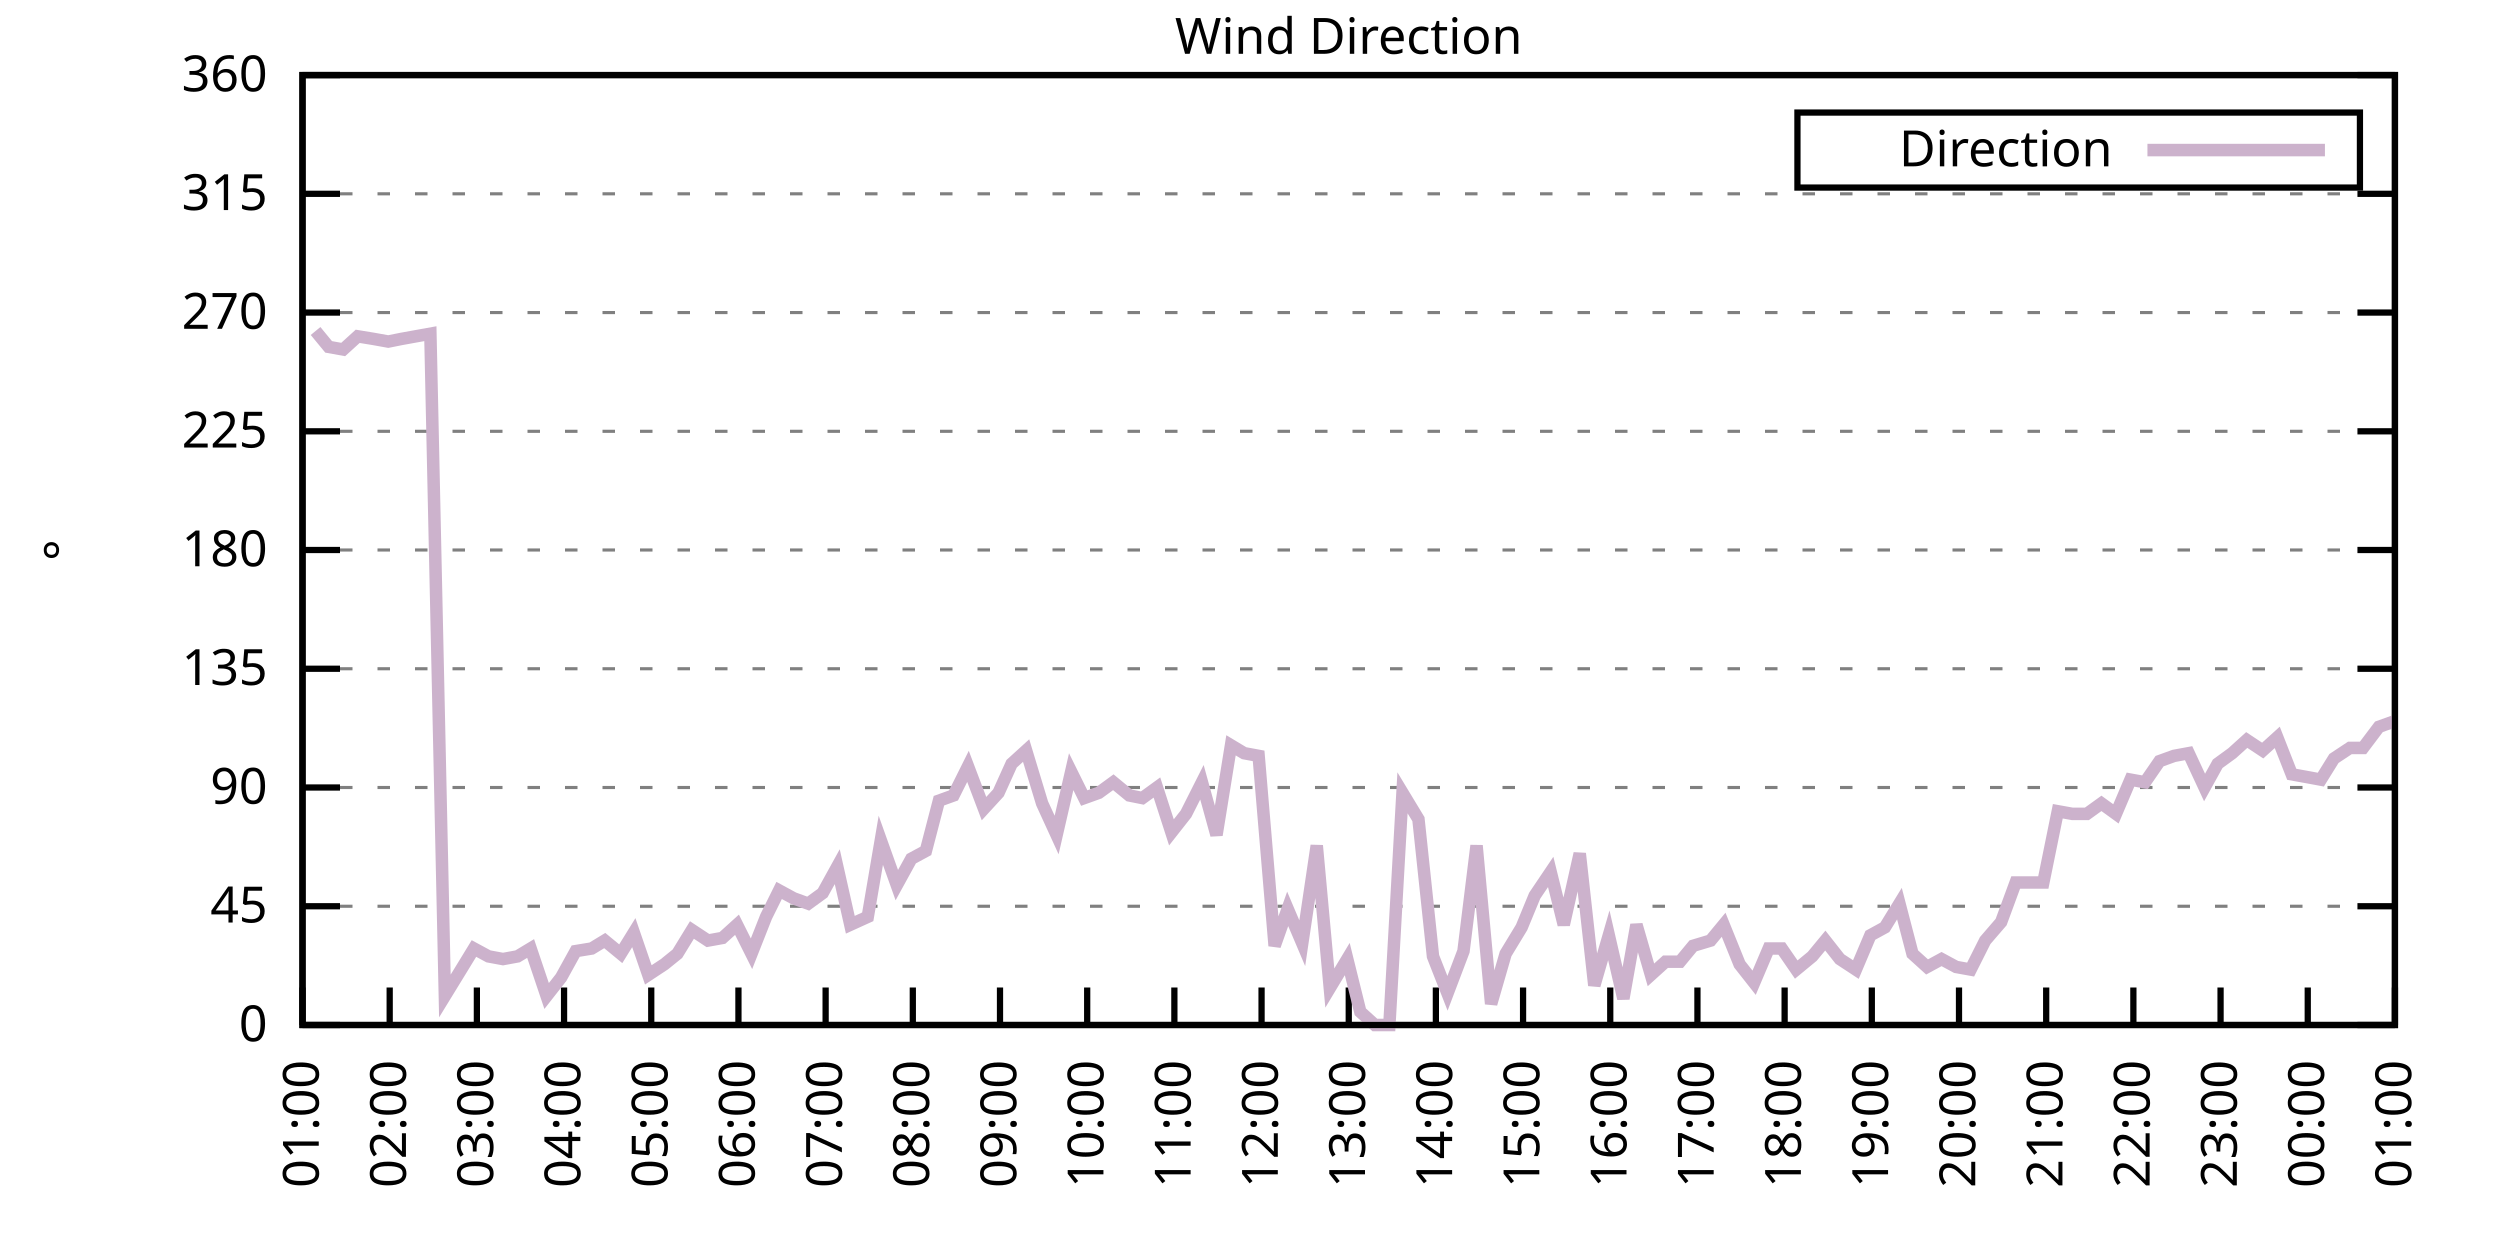
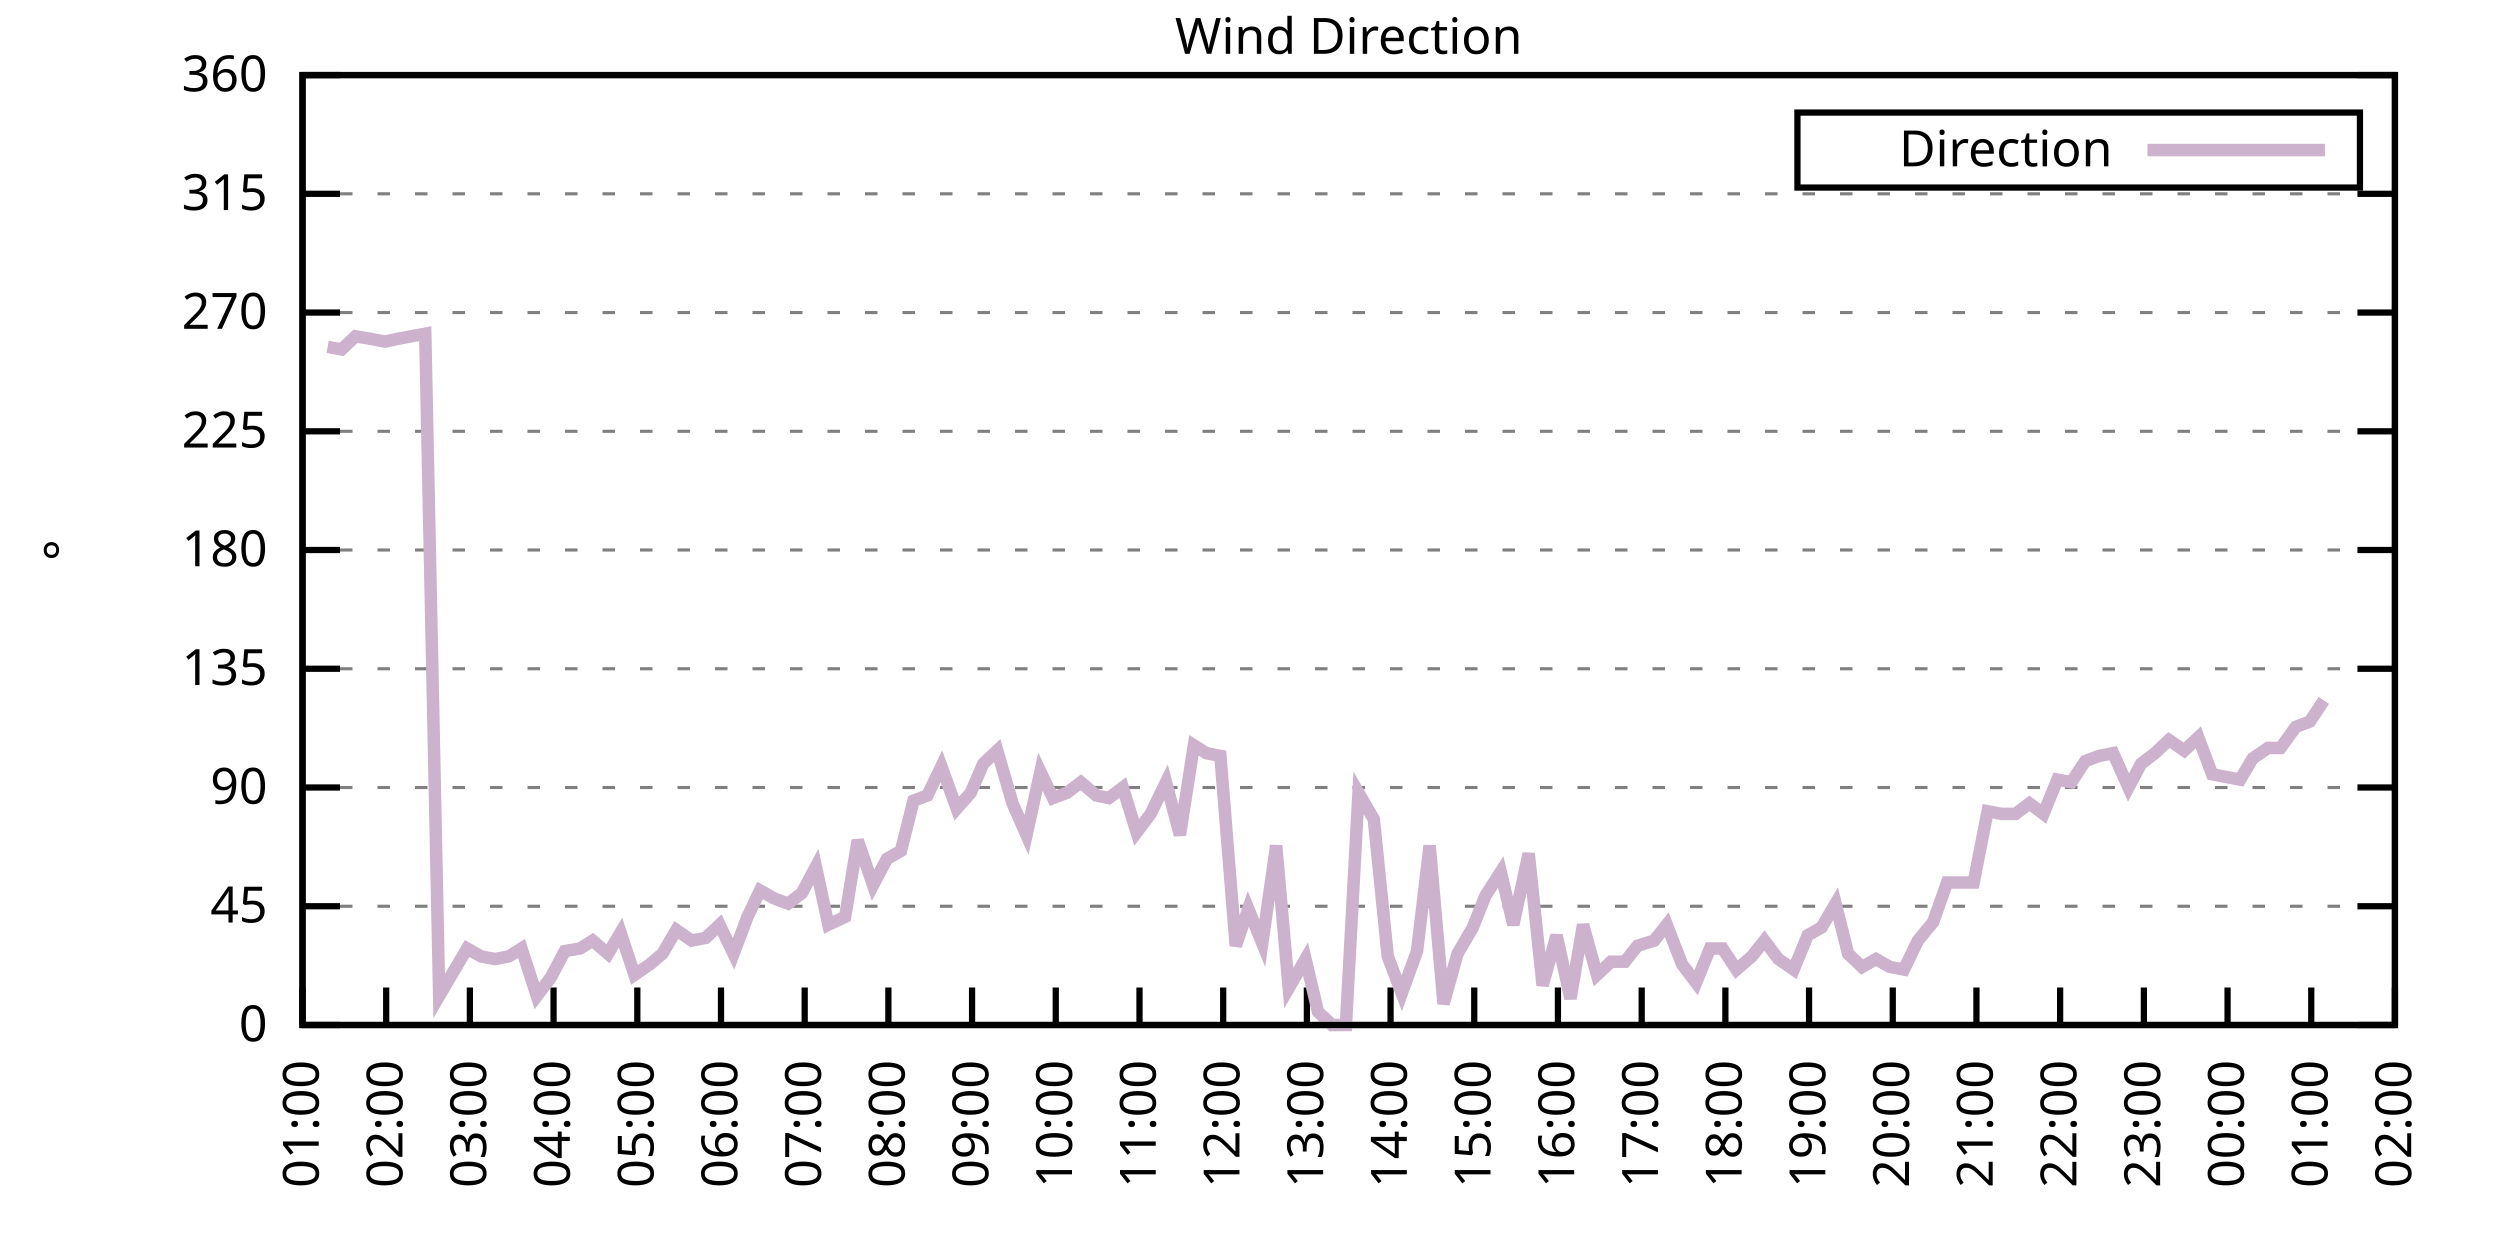
<svg xmlns="http://www.w3.org/2000/svg" xmlns:xlink="http://www.w3.org/1999/xlink" width="400" height="200" viewBox="0 0 400 200">
  <g id="gnuplot_canvas">
    <rect x="0" y="0" width="400" height="200" fill="none" />
    <defs>
      <circle id="gpDot" r="0.5" stroke-width="0.5" stroke="currentColor" />
      <path id="gpPt0" stroke-width="0.333" stroke="currentColor" d="M-1,0 h2 M0,-1 v2" />
      <path id="gpPt1" stroke-width="0.333" stroke="currentColor" d="M-1,-1 L1,1 M1,-1 L-1,1" />
      <path id="gpPt2" stroke-width="0.333" stroke="currentColor" d="M-1,0 L1,0 M0,-1 L0,1 M-1,-1 L1,1 M-1,1 L1,-1" />
      <rect id="gpPt3" stroke-width="0.333" stroke="currentColor" x="-1" y="-1" width="2" height="2" />
      <rect id="gpPt4" stroke-width="0.333" stroke="currentColor" fill="currentColor" x="-1" y="-1" width="2" height="2" />
      <circle id="gpPt5" stroke-width="0.333" stroke="currentColor" cx="0" cy="0" r="1" />
      <use xlink:href="#gpPt5" id="gpPt6" fill="currentColor" stroke="none" />
      <path id="gpPt7" stroke-width="0.333" stroke="currentColor" d="M0,-1.33 L-1.33,0.67 L1.33,0.67 z" />
      <use xlink:href="#gpPt7" id="gpPt8" fill="currentColor" stroke="none" />
      <use xlink:href="#gpPt7" id="gpPt9" stroke="currentColor" transform="rotate(180)" />
      <use xlink:href="#gpPt9" id="gpPt10" fill="currentColor" stroke="none" />
      <use xlink:href="#gpPt3" id="gpPt11" stroke="currentColor" transform="rotate(45)" />
      <use xlink:href="#gpPt11" id="gpPt12" fill="currentColor" stroke="none" />
      <path id="gpPt13" stroke-width="0.333" stroke="currentColor" d="M0,1.330 L1.265,0.411 L0.782,-1.067 L-0.782,-1.076 L-1.265,0.411 z" />
      <use xlink:href="#gpPt13" id="gpPt14" fill="currentColor" stroke="none" />
      <filter id="textbox" filterUnits="objectBoundingBox" x="0" y="0" height="1" width="1">
        <feFlood flood-color="white" flood-opacity="1" result="bgnd" />
        <feComposite in="SourceGraphic" in2="bgnd" operator="atop" />
      </filter>
      <filter id="greybox" filterUnits="objectBoundingBox" x="0" y="0" height="1" width="1">
        <feFlood flood-color="lightgrey" flood-opacity="1" result="grey" />
        <feComposite in="SourceGraphic" in2="grey" operator="atop" />
      </filter>
    </defs>
    <g fill="none" color="white" stroke="currentColor" stroke-width="1.00" stroke-linecap="butt" stroke-linejoin="miter">
</g>
    <g fill="none" color="black" stroke="currentColor" stroke-width="1.00" stroke-linecap="butt" stroke-linejoin="miter">
      <g stroke="none" shape-rendering="crispEdges">
        <polygon fill="rgb(255, 255, 255)" points="48.40,164.00 383.18,164.00 383.18,12.02 48.40,12.02 " />
      </g>
    </g>
    <g fill="none" color="black" stroke="currentColor" stroke-width="1.00" stroke-linecap="butt" stroke-linejoin="miter">
</g>
    <g fill="none" color="black" stroke="black" stroke-width="0.50" stroke-linecap="butt" stroke-linejoin="miter">
</g>
    <g fill="none" color="gray" stroke="currentColor" stroke-width="0.50" stroke-linecap="butt" stroke-linejoin="miter">
      <path stroke="gray" stroke-dasharray="2,4" class="gridline" d="M48.40,164.00 L383.19,164.00  " />
    </g>
    <g fill="none" color="gray" stroke="gray" stroke-width="1.00" stroke-linecap="butt" stroke-linejoin="miter">
</g>
    <g fill="none" color="black" stroke="currentColor" stroke-width="1.00" stroke-linecap="butt" stroke-linejoin="miter">
      <path stroke="black" d="M48.40,164.00 L54.40,164.00 M383.19,164.00 L377.19,164.00  " />
      <g transform="translate(42.80,166.60)" stroke="none" fill="black" font-family="Sans" font-size="8.00" text-anchor="end">
        <text>
          <tspan font-family="Sans"> 0</tspan>
        </text>
      </g>
    </g>
    <g fill="none" color="black" stroke="currentColor" stroke-width="1.00" stroke-linecap="butt" stroke-linejoin="miter">
</g>
    <g fill="none" color="black" stroke="black" stroke-width="0.50" stroke-linecap="butt" stroke-linejoin="miter">
</g>
    <g fill="none" color="gray" stroke="currentColor" stroke-width="0.50" stroke-linecap="butt" stroke-linejoin="miter">
      <path stroke="gray" stroke-dasharray="2,4" class="gridline" d="M48.40,145.00 L383.19,145.00  " />
    </g>
    <g fill="none" color="gray" stroke="gray" stroke-width="1.00" stroke-linecap="butt" stroke-linejoin="miter">
</g>
    <g fill="none" color="black" stroke="currentColor" stroke-width="1.00" stroke-linecap="butt" stroke-linejoin="miter">
      <path stroke="black" d="M48.40,145.00 L54.40,145.00 M383.19,145.00 L377.19,145.00  " />
      <g transform="translate(42.80,147.60)" stroke="none" fill="black" font-family="Sans" font-size="8.00" text-anchor="end">
        <text>
          <tspan font-family="Sans"> 45</tspan>
        </text>
      </g>
    </g>
    <g fill="none" color="black" stroke="currentColor" stroke-width="1.00" stroke-linecap="butt" stroke-linejoin="miter">
</g>
    <g fill="none" color="black" stroke="black" stroke-width="0.50" stroke-linecap="butt" stroke-linejoin="miter">
</g>
    <g fill="none" color="gray" stroke="currentColor" stroke-width="0.50" stroke-linecap="butt" stroke-linejoin="miter">
      <path stroke="gray" stroke-dasharray="2,4" class="gridline" d="M48.40,126.00 L383.19,126.00  " />
    </g>
    <g fill="none" color="gray" stroke="gray" stroke-width="1.00" stroke-linecap="butt" stroke-linejoin="miter">
</g>
    <g fill="none" color="black" stroke="currentColor" stroke-width="1.00" stroke-linecap="butt" stroke-linejoin="miter">
      <path stroke="black" d="M48.40,126.00 L54.40,126.00 M383.19,126.00 L377.19,126.00  " />
      <g transform="translate(42.80,128.60)" stroke="none" fill="black" font-family="Sans" font-size="8.00" text-anchor="end">
        <text>
          <tspan font-family="Sans"> 90</tspan>
        </text>
      </g>
    </g>
    <g fill="none" color="black" stroke="currentColor" stroke-width="1.00" stroke-linecap="butt" stroke-linejoin="miter">
</g>
    <g fill="none" color="black" stroke="black" stroke-width="0.50" stroke-linecap="butt" stroke-linejoin="miter">
</g>
    <g fill="none" color="gray" stroke="currentColor" stroke-width="0.50" stroke-linecap="butt" stroke-linejoin="miter">
      <path stroke="gray" stroke-dasharray="2,4" class="gridline" d="M48.40,107.00 L383.19,107.00  " />
    </g>
    <g fill="none" color="gray" stroke="gray" stroke-width="1.00" stroke-linecap="butt" stroke-linejoin="miter">
</g>
    <g fill="none" color="black" stroke="currentColor" stroke-width="1.00" stroke-linecap="butt" stroke-linejoin="miter">
      <path stroke="black" d="M48.40,107.00 L54.40,107.00 M383.19,107.00 L377.19,107.00  " />
      <g transform="translate(42.80,109.60)" stroke="none" fill="black" font-family="Sans" font-size="8.00" text-anchor="end">
        <text>
          <tspan font-family="Sans"> 135</tspan>
        </text>
      </g>
    </g>
    <g fill="none" color="black" stroke="currentColor" stroke-width="1.00" stroke-linecap="butt" stroke-linejoin="miter">
</g>
    <g fill="none" color="black" stroke="black" stroke-width="0.50" stroke-linecap="butt" stroke-linejoin="miter">
</g>
    <g fill="none" color="gray" stroke="currentColor" stroke-width="0.50" stroke-linecap="butt" stroke-linejoin="miter">
      <path stroke="gray" stroke-dasharray="2,4" class="gridline" d="M48.40,88.00 L383.19,88.00  " />
    </g>
    <g fill="none" color="gray" stroke="gray" stroke-width="1.00" stroke-linecap="butt" stroke-linejoin="miter">
</g>
    <g fill="none" color="black" stroke="currentColor" stroke-width="1.00" stroke-linecap="butt" stroke-linejoin="miter">
      <path stroke="black" d="M48.40,88.00 L54.40,88.00 M383.19,88.00 L377.19,88.00  " />
      <g transform="translate(42.80,90.60)" stroke="none" fill="black" font-family="Sans" font-size="8.00" text-anchor="end">
        <text>
          <tspan font-family="Sans"> 180</tspan>
        </text>
      </g>
    </g>
    <g fill="none" color="black" stroke="currentColor" stroke-width="1.00" stroke-linecap="butt" stroke-linejoin="miter">
</g>
    <g fill="none" color="black" stroke="black" stroke-width="0.50" stroke-linecap="butt" stroke-linejoin="miter">
</g>
    <g fill="none" color="gray" stroke="currentColor" stroke-width="0.50" stroke-linecap="butt" stroke-linejoin="miter">
      <path stroke="gray" stroke-dasharray="2,4" class="gridline" d="M48.40,69.01 L383.19,69.01  " />
    </g>
    <g fill="none" color="gray" stroke="gray" stroke-width="1.00" stroke-linecap="butt" stroke-linejoin="miter">
</g>
    <g fill="none" color="black" stroke="currentColor" stroke-width="1.00" stroke-linecap="butt" stroke-linejoin="miter">
      <path stroke="black" d="M48.40,69.01 L54.40,69.01 M383.19,69.01 L377.19,69.01  " />
      <g transform="translate(42.80,71.61)" stroke="none" fill="black" font-family="Sans" font-size="8.00" text-anchor="end">
        <text>
          <tspan font-family="Sans"> 225</tspan>
        </text>
      </g>
    </g>
    <g fill="none" color="black" stroke="currentColor" stroke-width="1.00" stroke-linecap="butt" stroke-linejoin="miter">
</g>
    <g fill="none" color="black" stroke="black" stroke-width="0.50" stroke-linecap="butt" stroke-linejoin="miter">
</g>
    <g fill="none" color="gray" stroke="currentColor" stroke-width="0.50" stroke-linecap="butt" stroke-linejoin="miter">
      <path stroke="gray" stroke-dasharray="2,4" class="gridline" d="M48.40,50.01 L383.19,50.01  " />
    </g>
    <g fill="none" color="gray" stroke="gray" stroke-width="1.00" stroke-linecap="butt" stroke-linejoin="miter">
</g>
    <g fill="none" color="black" stroke="currentColor" stroke-width="1.00" stroke-linecap="butt" stroke-linejoin="miter">
      <path stroke="black" d="M48.40,50.01 L54.40,50.01 M383.19,50.01 L377.19,50.01  " />
      <g transform="translate(42.80,52.61)" stroke="none" fill="black" font-family="Sans" font-size="8.00" text-anchor="end">
        <text>
          <tspan font-family="Sans"> 270</tspan>
        </text>
      </g>
    </g>
    <g fill="none" color="black" stroke="currentColor" stroke-width="1.00" stroke-linecap="butt" stroke-linejoin="miter">
</g>
    <g fill="none" color="black" stroke="black" stroke-width="0.50" stroke-linecap="butt" stroke-linejoin="miter">
</g>
    <g fill="none" color="gray" stroke="currentColor" stroke-width="0.50" stroke-linecap="butt" stroke-linejoin="miter">
      <path stroke="gray" stroke-dasharray="2,4" class="gridline" d="M48.40,31.01 L383.19,31.01  " />
    </g>
    <g fill="none" color="gray" stroke="gray" stroke-width="1.00" stroke-linecap="butt" stroke-linejoin="miter">
</g>
    <g fill="none" color="black" stroke="currentColor" stroke-width="1.00" stroke-linecap="butt" stroke-linejoin="miter">
      <path stroke="black" d="M48.40,31.01 L54.40,31.01 M383.19,31.01 L377.19,31.01  " />
      <g transform="translate(42.80,33.61)" stroke="none" fill="black" font-family="Sans" font-size="8.00" text-anchor="end">
        <text>
          <tspan font-family="Sans"> 315</tspan>
        </text>
      </g>
    </g>
    <g fill="none" color="black" stroke="currentColor" stroke-width="1.00" stroke-linecap="butt" stroke-linejoin="miter">
</g>
    <g fill="none" color="black" stroke="black" stroke-width="0.50" stroke-linecap="butt" stroke-linejoin="miter">
</g>
    <g fill="none" color="gray" stroke="currentColor" stroke-width="0.50" stroke-linecap="butt" stroke-linejoin="miter">
      <path stroke="gray" stroke-dasharray="2,4" class="gridline" d="M48.40,12.01 L383.19,12.01  " />
    </g>
    <g fill="none" color="gray" stroke="gray" stroke-width="1.00" stroke-linecap="butt" stroke-linejoin="miter">
</g>
    <g fill="none" color="black" stroke="currentColor" stroke-width="1.00" stroke-linecap="butt" stroke-linejoin="miter">
      <path stroke="black" d="M48.40,12.01 L54.40,12.01 M383.19,12.01 L377.19,12.01  " />
      <g transform="translate(42.80,14.61)" stroke="none" fill="black" font-family="Sans" font-size="8.00" text-anchor="end">
        <text>
          <tspan font-family="Sans"> 360</tspan>
        </text>
      </g>
    </g>
    <g fill="none" color="black" stroke="currentColor" stroke-width="1.00" stroke-linecap="butt" stroke-linejoin="miter">
      <path stroke="black" d="M48.40,164.00 L48.40,158.00  " />
      <g transform="translate(51.00,169.60) rotate(270.00)" stroke="none" fill="black" font-family="Sans" font-size="8.00" text-anchor="end">
        <text>
          <tspan font-family="Sans">01:00</tspan>
        </text>
      </g>
    </g>
    <g fill="none" color="black" stroke="currentColor" stroke-width="1.00" stroke-linecap="butt" stroke-linejoin="miter">
-       <path stroke="black" d="M62.35,164.00 L62.35,158.00  " />
-       <g transform="translate(64.95,169.60) rotate(270.00)" stroke="none" fill="black" font-family="Sans" font-size="8.00" text-anchor="end">
+       <path stroke="black" d="M61.79,164.00 L61.79,158.00  " />
+       <g transform="translate(64.39,169.60) rotate(270.00)" stroke="none" fill="black" font-family="Sans" font-size="8.00" text-anchor="end">
        <text>
          <tspan font-family="Sans">02:00</tspan>
        </text>
      </g>
    </g>
    <g fill="none" color="black" stroke="currentColor" stroke-width="1.00" stroke-linecap="butt" stroke-linejoin="miter">
-       <path stroke="black" d="M76.30,164.00 L76.30,158.00  " />
-       <g transform="translate(78.90,169.60) rotate(270.00)" stroke="none" fill="black" font-family="Sans" font-size="8.00" text-anchor="end">
+       <path stroke="black" d="M75.18,164.00 L75.18,158.00  " />
+       <g transform="translate(77.78,169.60) rotate(270.00)" stroke="none" fill="black" font-family="Sans" font-size="8.00" text-anchor="end">
        <text>
          <tspan font-family="Sans">03:00</tspan>
        </text>
      </g>
    </g>
    <g fill="none" color="black" stroke="currentColor" stroke-width="1.00" stroke-linecap="butt" stroke-linejoin="miter">
-       <path stroke="black" d="M90.25,164.00 L90.25,158.00  " />
-       <g transform="translate(92.85,169.60) rotate(270.00)" stroke="none" fill="black" font-family="Sans" font-size="8.00" text-anchor="end">
+       <path stroke="black" d="M88.57,164.00 L88.57,158.00  " />
+       <g transform="translate(91.17,169.60) rotate(270.00)" stroke="none" fill="black" font-family="Sans" font-size="8.00" text-anchor="end">
        <text>
          <tspan font-family="Sans">04:00</tspan>
        </text>
      </g>
    </g>
    <g fill="none" color="black" stroke="currentColor" stroke-width="1.00" stroke-linecap="butt" stroke-linejoin="miter">
-       <path stroke="black" d="M104.20,164.00 L104.20,158.00  " />
-       <g transform="translate(106.80,169.60) rotate(270.00)" stroke="none" fill="black" font-family="Sans" font-size="8.00" text-anchor="end">
+       <path stroke="black" d="M101.97,164.00 L101.97,158.00  " />
+       <g transform="translate(104.57,169.60) rotate(270.00)" stroke="none" fill="black" font-family="Sans" font-size="8.00" text-anchor="end">
        <text>
          <tspan font-family="Sans">05:00</tspan>
        </text>
      </g>
    </g>
    <g fill="none" color="black" stroke="currentColor" stroke-width="1.00" stroke-linecap="butt" stroke-linejoin="miter">
-       <path stroke="black" d="M118.15,164.00 L118.15,158.00  " />
-       <g transform="translate(120.75,169.60) rotate(270.00)" stroke="none" fill="black" font-family="Sans" font-size="8.00" text-anchor="end">
+       <path stroke="black" d="M115.36,164.00 L115.36,158.00  " />
+       <g transform="translate(117.96,169.60) rotate(270.00)" stroke="none" fill="black" font-family="Sans" font-size="8.00" text-anchor="end">
        <text>
          <tspan font-family="Sans">06:00</tspan>
        </text>
      </g>
    </g>
    <g fill="none" color="black" stroke="currentColor" stroke-width="1.00" stroke-linecap="butt" stroke-linejoin="miter">
-       <path stroke="black" d="M132.10,164.00 L132.10,158.00  " />
-       <g transform="translate(134.70,169.60) rotate(270.00)" stroke="none" fill="black" font-family="Sans" font-size="8.00" text-anchor="end">
+       <path stroke="black" d="M128.75,164.00 L128.75,158.00  " />
+       <g transform="translate(131.35,169.60) rotate(270.00)" stroke="none" fill="black" font-family="Sans" font-size="8.00" text-anchor="end">
        <text>
          <tspan font-family="Sans">07:00</tspan>
        </text>
      </g>
    </g>
    <g fill="none" color="black" stroke="currentColor" stroke-width="1.00" stroke-linecap="butt" stroke-linejoin="miter">
-       <path stroke="black" d="M146.05,164.00 L146.05,158.00  " />
-       <g transform="translate(148.65,169.60) rotate(270.00)" stroke="none" fill="black" font-family="Sans" font-size="8.00" text-anchor="end">
+       <path stroke="black" d="M142.14,164.00 L142.14,158.00  " />
+       <g transform="translate(144.74,169.60) rotate(270.00)" stroke="none" fill="black" font-family="Sans" font-size="8.00" text-anchor="end">
        <text>
          <tspan font-family="Sans">08:00</tspan>
        </text>
      </g>
    </g>
    <g fill="none" color="black" stroke="currentColor" stroke-width="1.00" stroke-linecap="butt" stroke-linejoin="miter">
-       <path stroke="black" d="M160.00,164.00 L160.00,158.00  " />
-       <g transform="translate(162.60,169.60) rotate(270.00)" stroke="none" fill="black" font-family="Sans" font-size="8.00" text-anchor="end">
+       <path stroke="black" d="M155.53,164.00 L155.53,158.00  " />
+       <g transform="translate(158.13,169.60) rotate(270.00)" stroke="none" fill="black" font-family="Sans" font-size="8.00" text-anchor="end">
        <text>
          <tspan font-family="Sans">09:00</tspan>
        </text>
      </g>
    </g>
    <g fill="none" color="black" stroke="currentColor" stroke-width="1.00" stroke-linecap="butt" stroke-linejoin="miter">
-       <path stroke="black" d="M173.95,164.00 L173.95,158.00  " />
-       <g transform="translate(176.55,169.60) rotate(270.00)" stroke="none" fill="black" font-family="Sans" font-size="8.00" text-anchor="end">
+       <path stroke="black" d="M168.92,164.00 L168.92,158.00  " />
+       <g transform="translate(171.52,169.60) rotate(270.00)" stroke="none" fill="black" font-family="Sans" font-size="8.00" text-anchor="end">
        <text>
          <tspan font-family="Sans">10:00</tspan>
        </text>
      </g>
    </g>
    <g fill="none" color="black" stroke="currentColor" stroke-width="1.00" stroke-linecap="butt" stroke-linejoin="miter">
-       <path stroke="black" d="M187.90,164.00 L187.90,158.00  " />
-       <g transform="translate(190.50,169.60) rotate(270.00)" stroke="none" fill="black" font-family="Sans" font-size="8.00" text-anchor="end">
+       <path stroke="black" d="M182.32,164.00 L182.32,158.00  " />
+       <g transform="translate(184.92,169.60) rotate(270.00)" stroke="none" fill="black" font-family="Sans" font-size="8.00" text-anchor="end">
        <text>
          <tspan font-family="Sans">11:00</tspan>
        </text>
      </g>
    </g>
    <g fill="none" color="black" stroke="currentColor" stroke-width="1.00" stroke-linecap="butt" stroke-linejoin="miter">
-       <path stroke="black" d="M201.85,164.00 L201.85,158.00  " />
-       <g transform="translate(204.45,169.60) rotate(270.00)" stroke="none" fill="black" font-family="Sans" font-size="8.00" text-anchor="end">
+       <path stroke="black" d="M195.71,164.00 L195.71,158.00  " />
+       <g transform="translate(198.31,169.60) rotate(270.00)" stroke="none" fill="black" font-family="Sans" font-size="8.00" text-anchor="end">
        <text>
          <tspan font-family="Sans">12:00</tspan>
        </text>
      </g>
    </g>
    <g fill="none" color="black" stroke="currentColor" stroke-width="1.00" stroke-linecap="butt" stroke-linejoin="miter">
-       <path stroke="black" d="M215.80,164.00 L215.80,158.00  " />
-       <g transform="translate(218.40,169.60) rotate(270.00)" stroke="none" fill="black" font-family="Sans" font-size="8.00" text-anchor="end">
+       <path stroke="black" d="M209.10,164.00 L209.10,158.00  " />
+       <g transform="translate(211.70,169.60) rotate(270.00)" stroke="none" fill="black" font-family="Sans" font-size="8.00" text-anchor="end">
        <text>
          <tspan font-family="Sans">13:00</tspan>
        </text>
      </g>
    </g>
    <g fill="none" color="black" stroke="currentColor" stroke-width="1.00" stroke-linecap="butt" stroke-linejoin="miter">
-       <path stroke="black" d="M229.74,164.00 L229.74,158.00  " />
-       <g transform="translate(232.34,169.60) rotate(270.00)" stroke="none" fill="black" font-family="Sans" font-size="8.00" text-anchor="end">
+       <path stroke="black" d="M222.49,164.00 L222.49,158.00  " />
+       <g transform="translate(225.09,169.60) rotate(270.00)" stroke="none" fill="black" font-family="Sans" font-size="8.00" text-anchor="end">
        <text>
          <tspan font-family="Sans">14:00</tspan>
        </text>
      </g>
    </g>
    <g fill="none" color="black" stroke="currentColor" stroke-width="1.00" stroke-linecap="butt" stroke-linejoin="miter">
-       <path stroke="black" d="M243.69,164.00 L243.69,158.00  " />
-       <g transform="translate(246.29,169.60) rotate(270.00)" stroke="none" fill="black" font-family="Sans" font-size="8.00" text-anchor="end">
+       <path stroke="black" d="M235.88,164.00 L235.88,158.00  " />
+       <g transform="translate(238.48,169.60) rotate(270.00)" stroke="none" fill="black" font-family="Sans" font-size="8.00" text-anchor="end">
        <text>
          <tspan font-family="Sans">15:00</tspan>
        </text>
      </g>
    </g>
    <g fill="none" color="black" stroke="currentColor" stroke-width="1.00" stroke-linecap="butt" stroke-linejoin="miter">
-       <path stroke="black" d="M257.64,164.00 L257.64,158.00  " />
-       <g transform="translate(260.24,169.60) rotate(270.00)" stroke="none" fill="black" font-family="Sans" font-size="8.00" text-anchor="end">
+       <path stroke="black" d="M249.27,164.00 L249.27,158.00  " />
+       <g transform="translate(251.87,169.60) rotate(270.00)" stroke="none" fill="black" font-family="Sans" font-size="8.00" text-anchor="end">
        <text>
          <tspan font-family="Sans">16:00</tspan>
        </text>
      </g>
    </g>
    <g fill="none" color="black" stroke="currentColor" stroke-width="1.00" stroke-linecap="butt" stroke-linejoin="miter">
-       <path stroke="black" d="M271.59,164.00 L271.59,158.00  " />
-       <g transform="translate(274.19,169.60) rotate(270.00)" stroke="none" fill="black" font-family="Sans" font-size="8.00" text-anchor="end">
+       <path stroke="black" d="M262.67,164.00 L262.67,158.00  " />
+       <g transform="translate(265.27,169.60) rotate(270.00)" stroke="none" fill="black" font-family="Sans" font-size="8.00" text-anchor="end">
        <text>
          <tspan font-family="Sans">17:00</tspan>
        </text>
      </g>
    </g>
    <g fill="none" color="black" stroke="currentColor" stroke-width="1.00" stroke-linecap="butt" stroke-linejoin="miter">
-       <path stroke="black" d="M285.54,164.00 L285.54,158.00  " />
-       <g transform="translate(288.14,169.60) rotate(270.00)" stroke="none" fill="black" font-family="Sans" font-size="8.00" text-anchor="end">
+       <path stroke="black" d="M276.06,164.00 L276.06,158.00  " />
+       <g transform="translate(278.66,169.60) rotate(270.00)" stroke="none" fill="black" font-family="Sans" font-size="8.00" text-anchor="end">
        <text>
          <tspan font-family="Sans">18:00</tspan>
        </text>
      </g>
    </g>
    <g fill="none" color="black" stroke="currentColor" stroke-width="1.00" stroke-linecap="butt" stroke-linejoin="miter">
-       <path stroke="black" d="M299.49,164.00 L299.49,158.00  " />
-       <g transform="translate(302.09,169.60) rotate(270.00)" stroke="none" fill="black" font-family="Sans" font-size="8.00" text-anchor="end">
+       <path stroke="black" d="M289.45,164.00 L289.45,158.00  " />
+       <g transform="translate(292.05,169.60) rotate(270.00)" stroke="none" fill="black" font-family="Sans" font-size="8.00" text-anchor="end">
        <text>
          <tspan font-family="Sans">19:00</tspan>
        </text>
      </g>
    </g>
    <g fill="none" color="black" stroke="currentColor" stroke-width="1.00" stroke-linecap="butt" stroke-linejoin="miter">
-       <path stroke="black" d="M313.44,164.00 L313.44,158.00  " />
-       <g transform="translate(316.04,169.60) rotate(270.00)" stroke="none" fill="black" font-family="Sans" font-size="8.00" text-anchor="end">
+       <path stroke="black" d="M302.84,164.00 L302.84,158.00  " />
+       <g transform="translate(305.44,169.60) rotate(270.00)" stroke="none" fill="black" font-family="Sans" font-size="8.00" text-anchor="end">
        <text>
          <tspan font-family="Sans">20:00</tspan>
        </text>
      </g>
    </g>
    <g fill="none" color="black" stroke="currentColor" stroke-width="1.00" stroke-linecap="butt" stroke-linejoin="miter">
-       <path stroke="black" d="M327.39,164.00 L327.39,158.00  " />
-       <g transform="translate(329.99,169.60) rotate(270.00)" stroke="none" fill="black" font-family="Sans" font-size="8.00" text-anchor="end">
+       <path stroke="black" d="M316.23,164.00 L316.23,158.00  " />
+       <g transform="translate(318.83,169.60) rotate(270.00)" stroke="none" fill="black" font-family="Sans" font-size="8.00" text-anchor="end">
        <text>
          <tspan font-family="Sans">21:00</tspan>
        </text>
      </g>
    </g>
    <g fill="none" color="black" stroke="currentColor" stroke-width="1.00" stroke-linecap="butt" stroke-linejoin="miter">
-       <path stroke="black" d="M341.34,164.00 L341.34,158.00  " />
-       <g transform="translate(343.94,169.60) rotate(270.00)" stroke="none" fill="black" font-family="Sans" font-size="8.00" text-anchor="end">
+       <path stroke="black" d="M329.62,164.00 L329.62,158.00  " />
+       <g transform="translate(332.22,169.60) rotate(270.00)" stroke="none" fill="black" font-family="Sans" font-size="8.00" text-anchor="end">
        <text>
          <tspan font-family="Sans">22:00</tspan>
        </text>
      </g>
    </g>
    <g fill="none" color="black" stroke="currentColor" stroke-width="1.00" stroke-linecap="butt" stroke-linejoin="miter">
-       <path stroke="black" d="M355.29,164.00 L355.29,158.00  " />
-       <g transform="translate(357.89,169.60) rotate(270.00)" stroke="none" fill="black" font-family="Sans" font-size="8.00" text-anchor="end">
+       <path stroke="black" d="M343.02,164.00 L343.02,158.00  " />
+       <g transform="translate(345.62,169.60) rotate(270.00)" stroke="none" fill="black" font-family="Sans" font-size="8.00" text-anchor="end">
        <text>
          <tspan font-family="Sans">23:00</tspan>
        </text>
      </g>
    </g>
    <g fill="none" color="black" stroke="currentColor" stroke-width="1.00" stroke-linecap="butt" stroke-linejoin="miter">
-       <path stroke="black" d="M369.24,164.00 L369.24,158.00  " />
-       <g transform="translate(371.84,169.60) rotate(270.00)" stroke="none" fill="black" font-family="Sans" font-size="8.00" text-anchor="end">
+       <path stroke="black" d="M356.41,164.00 L356.41,158.00  " />
+       <g transform="translate(359.01,169.60) rotate(270.00)" stroke="none" fill="black" font-family="Sans" font-size="8.00" text-anchor="end">
        <text>
          <tspan font-family="Sans">00:00</tspan>
+         </text>
+       </g>
+     </g>
+     <g fill="none" color="black" stroke="currentColor" stroke-width="1.00" stroke-linecap="butt" stroke-linejoin="miter">
+       <path stroke="black" d="M369.80,164.00 L369.80,158.00  " />
+       <g transform="translate(372.40,169.60) rotate(270.00)" stroke="none" fill="black" font-family="Sans" font-size="8.00" text-anchor="end">
+         <text>
+           <tspan font-family="Sans">01:00</tspan>
        </text>
      </g>
    </g>
    <g fill="none" color="black" stroke="currentColor" stroke-width="1.00" stroke-linecap="butt" stroke-linejoin="miter">
      <path stroke="black" d="M383.19,164.00 L383.19,158.00  " />
      <g transform="translate(385.79,169.60) rotate(270.00)" stroke="none" fill="black" font-family="Sans" font-size="8.00" text-anchor="end">
        <text>
-           <tspan font-family="Sans">01:00</tspan>
+           <tspan font-family="Sans">02:00</tspan>
        </text>
      </g>
    </g>
    <g fill="none" color="black" stroke="currentColor" stroke-width="1.00" stroke-linecap="butt" stroke-linejoin="miter">
</g>
    <g fill="none" color="black" stroke="currentColor" stroke-width="1.00" stroke-linecap="butt" stroke-linejoin="miter">
      <path stroke="black" d="M48.40,12.01 L48.40,164.00 L383.19,164.00 L383.19,12.01 L48.40,12.01 Z  " />
    </g>
    <g fill="none" color="black" stroke="currentColor" stroke-width="1.00" stroke-linecap="butt" stroke-linejoin="miter">
</g>
    <g fill="none" color="black" stroke="currentColor" stroke-width="1.00" stroke-linecap="butt" stroke-linejoin="miter">
      <path stroke="black" d="M287.59,30.01 L287.59,18.01 L377.59,18.01 L377.59,30.01 L287.59,30.01 Z  " />
    </g>
    <g id="Wind_direction_plot_1">
      <g fill="none" color="white" stroke="black" stroke-width="2.00" stroke-linecap="butt" stroke-linejoin="miter">
</g>
      <g fill="none" color="black" stroke="currentColor" stroke-width="2.00" stroke-linecap="butt" stroke-linejoin="miter">
        <g transform="translate(337.99,26.61)" stroke="none" fill="black" font-family="Sans" font-size="8.00" text-anchor="end">
          <text>
            <tspan font-family="Sans">Direction</tspan>
          </text>
        </g>
      </g>
      <g fill="none" color="black" stroke="currentColor" stroke-width="2.00" stroke-linecap="butt" stroke-linejoin="miter">
-         <path stroke="rgb(204, 178, 204)" d="M343.59,24.01 L371.99,24.01 M50.49,52.96 L52.58,55.50 L54.91,55.92 L57.23,53.81 L59.79,54.23 L62.12,54.65   L64.21,54.23 L66.53,53.81 L68.86,53.39 L71.18,159.36 L73.51,155.56 L75.83,151.76 L78.16,153.02 L80.48,153.45   L82.81,153.02 L84.90,151.76 L87.46,159.36 L89.78,156.40 L92.11,152.18 L94.67,151.76 L96.76,150.49 L99.32,152.60   L101.41,149.22 L103.73,155.98 L106.29,154.29 L108.38,152.60 L110.71,148.80 L113.27,150.49 L115.59,150.07 L117.92,147.96   L120.24,152.60 L122.57,146.69 L124.66,142.47 L126.98,143.73 L129.31,144.58 L131.63,142.89 L133.96,138.67 L136.05,147.96   L138.84,146.69 L140.93,134.45 L143.49,141.62 L145.81,137.40 L148.14,136.14 L150.23,128.11 L152.56,127.27 L154.88,122.62   L157.44,129.38 L159.76,126.85 L161.86,122.20 L164.18,120.09 L166.74,128.54 L169.06,133.60 L171.39,123.47 L173.48,127.69   L175.81,126.85 L178.13,125.16 L180.69,127.27 L182.78,127.69 L185.11,126.00 L187.43,133.18 L189.76,130.22 L192.31,125.16   L194.64,133.60 L196.96,119.25 L199.06,120.51 L201.38,120.94 L203.94,151.33 L206.03,145.42 L208.36,150.91 L210.68,135.29   L212.77,158.09 L215.56,153.45 L217.65,161.89 L219.98,164.00 L222.30,164.00 L224.40,126.85 L226.95,131.07 L229.28,153.02   L231.60,158.93 L234.16,152.18 L236.25,135.29 L238.58,160.62 L240.90,152.60 L243.46,148.38 L245.55,143.31 L248.11,139.51   L250.20,147.96 L252.76,136.56 L255.09,157.67 L257.41,149.65 L259.74,159.78 L261.83,147.96 L264.15,155.98 L266.48,153.87   L268.80,153.87 L270.90,151.33 L273.69,150.49 L275.78,147.96 L278.34,154.29 L280.66,157.24 L282.99,151.76 L285.08,151.76   L287.40,155.13 L289.96,153.02 L292.05,150.49 L294.38,153.45 L296.94,155.13 L299.26,149.65 L301.58,148.38 L303.91,144.58   L306.00,152.60 L308.33,154.71 L310.65,153.45 L312.98,154.71 L315.30,155.13 L317.63,150.49 L320.18,147.53 L322.51,141.20   L326.93,141.20 L329.25,129.80 L331.58,130.22 L333.90,130.22 L336.23,128.54 L338.55,130.22 L340.88,124.74 L343.20,125.16   L345.53,121.78 L347.85,120.94 L350.18,120.51 L352.73,126.00 L354.83,122.20 L357.15,120.51 L359.48,118.40 L362.03,120.09   L364.36,117.98 L366.68,123.89 L369.01,124.31 L371.33,124.74 L373.43,121.36 L375.98,119.67 L378.08,119.67 L380.63,116.29   L382.96,115.45  " />
+         <path stroke="rgb(204, 178, 204)" d="M343.59,24.01 L371.99,24.01 M52.42,55.50 L54.65,55.92 L56.88,53.81 L59.34,54.23 L61.57,54.65 L63.58,54.23   L65.81,53.81 L68.04,53.39 L70.27,159.36 L72.50,155.56 L74.74,151.76 L76.97,153.02 L79.20,153.45 L81.43,153.02   L83.44,151.76 L85.90,159.36 L88.13,156.40 L90.36,152.18 L92.82,151.76 L94.82,150.49 L97.28,152.60 L99.29,149.22   L101.52,155.98 L103.98,154.29 L105.98,152.60 L108.22,148.80 L110.67,150.49 L112.90,150.07 L115.13,147.96 L117.37,152.60   L119.60,146.69 L121.61,142.47 L123.84,143.73 L126.07,144.58 L128.30,142.89 L130.54,138.67 L132.54,147.96 L135.22,146.69   L137.23,134.45 L139.69,141.62 L141.92,137.40 L144.15,136.14 L146.16,128.11 L148.39,127.27 L150.62,122.62 L153.08,129.38   L155.31,126.85 L157.32,122.20 L159.55,120.09 L162.01,128.54 L164.24,133.60 L166.47,123.47 L168.48,127.69 L170.71,126.85   L172.94,125.16 L175.40,127.27 L177.41,127.69 L179.64,126.00 L181.87,133.18 L184.10,130.22 L186.56,125.16 L188.79,133.60   L191.02,119.25 L193.03,120.51 L195.26,120.94 L197.72,151.33 L199.73,145.42 L201.96,150.91 L204.19,135.29 L206.20,158.09   L208.88,153.45 L210.88,161.89 L213.12,164.00 L215.35,164.00 L217.36,126.85 L219.81,131.07 L222.04,153.02 L224.28,158.93   L226.73,152.18 L228.74,135.29 L230.97,160.62 L233.20,152.60 L235.66,148.38 L237.67,143.31 L240.12,139.51 L242.13,147.96   L244.59,136.56 L246.82,157.67 L249.05,149.65 L251.28,159.78 L253.29,147.96 L255.52,155.98 L257.76,153.87 L259.99,153.87   L262.00,151.33 L264.67,150.49 L266.68,147.96 L269.14,154.29 L271.37,157.24 L273.60,151.76 L275.61,151.76 L277.84,155.13   L280.30,153.02 L282.31,150.49 L284.54,153.45 L286.99,155.13 L289.23,149.65 L291.46,148.38 L293.69,144.58 L295.70,152.60   L297.93,154.71 L300.16,153.45 L302.39,154.71 L304.63,155.13 L306.86,150.49 L309.31,147.53 L311.54,141.20 L315.79,141.20   L318.02,129.80 L320.25,130.22 L322.48,130.22 L324.71,128.54 L326.95,130.22 L329.18,124.74 L331.41,125.16 L333.64,121.78   L335.87,120.94 L338.10,120.51 L340.56,126.00 L342.57,122.20 L344.80,120.51 L347.03,118.40 L349.49,120.09 L351.72,117.98   L353.95,123.89 L356.18,124.31 L358.42,124.74 L360.42,121.36 L362.88,119.67 L364.89,119.67 L367.34,116.29 L369.58,115.45   L371.81,112.07  " />
      </g>
    </g>
    <g fill="none" color="black" stroke="currentColor" stroke-width="2.00" stroke-linecap="butt" stroke-linejoin="miter">
</g>
    <g fill="none" color="black" stroke="black" stroke-width="1.00" stroke-linecap="butt" stroke-linejoin="miter">
</g>
    <g fill="none" color="black" stroke="currentColor" stroke-width="1.00" stroke-linecap="butt" stroke-linejoin="miter">
      <path stroke="black" d="M48.40,12.01 L48.40,164.00 L383.19,164.00 L383.19,12.01 L48.40,12.01 Z  " />
      <g transform="translate(12.80,88.01) rotate(270.00)" stroke="none" fill="black" font-family="Sans" font-size="8.00" text-anchor="middle">
        <text>
          <tspan font-family="Sans">°</tspan>
        </text>
      </g>
    </g>
    <g fill="none" color="black" stroke="currentColor" stroke-width="1.00" stroke-linecap="butt" stroke-linejoin="miter">
</g>
    <g fill="none" color="black" stroke="currentColor" stroke-width="1.00" stroke-linecap="butt" stroke-linejoin="miter">
      <g transform="translate(215.79,8.61)" stroke="none" fill="black" font-family="Sans" font-size="8.00" text-anchor="middle">
        <text>
          <tspan font-family="Sans">Wind Direction</tspan>
        </text>
      </g>
    </g>
    <g fill="none" color="black" stroke="currentColor" stroke-width="1.00" stroke-linecap="butt" stroke-linejoin="miter">
</g>
  </g>
</svg>
